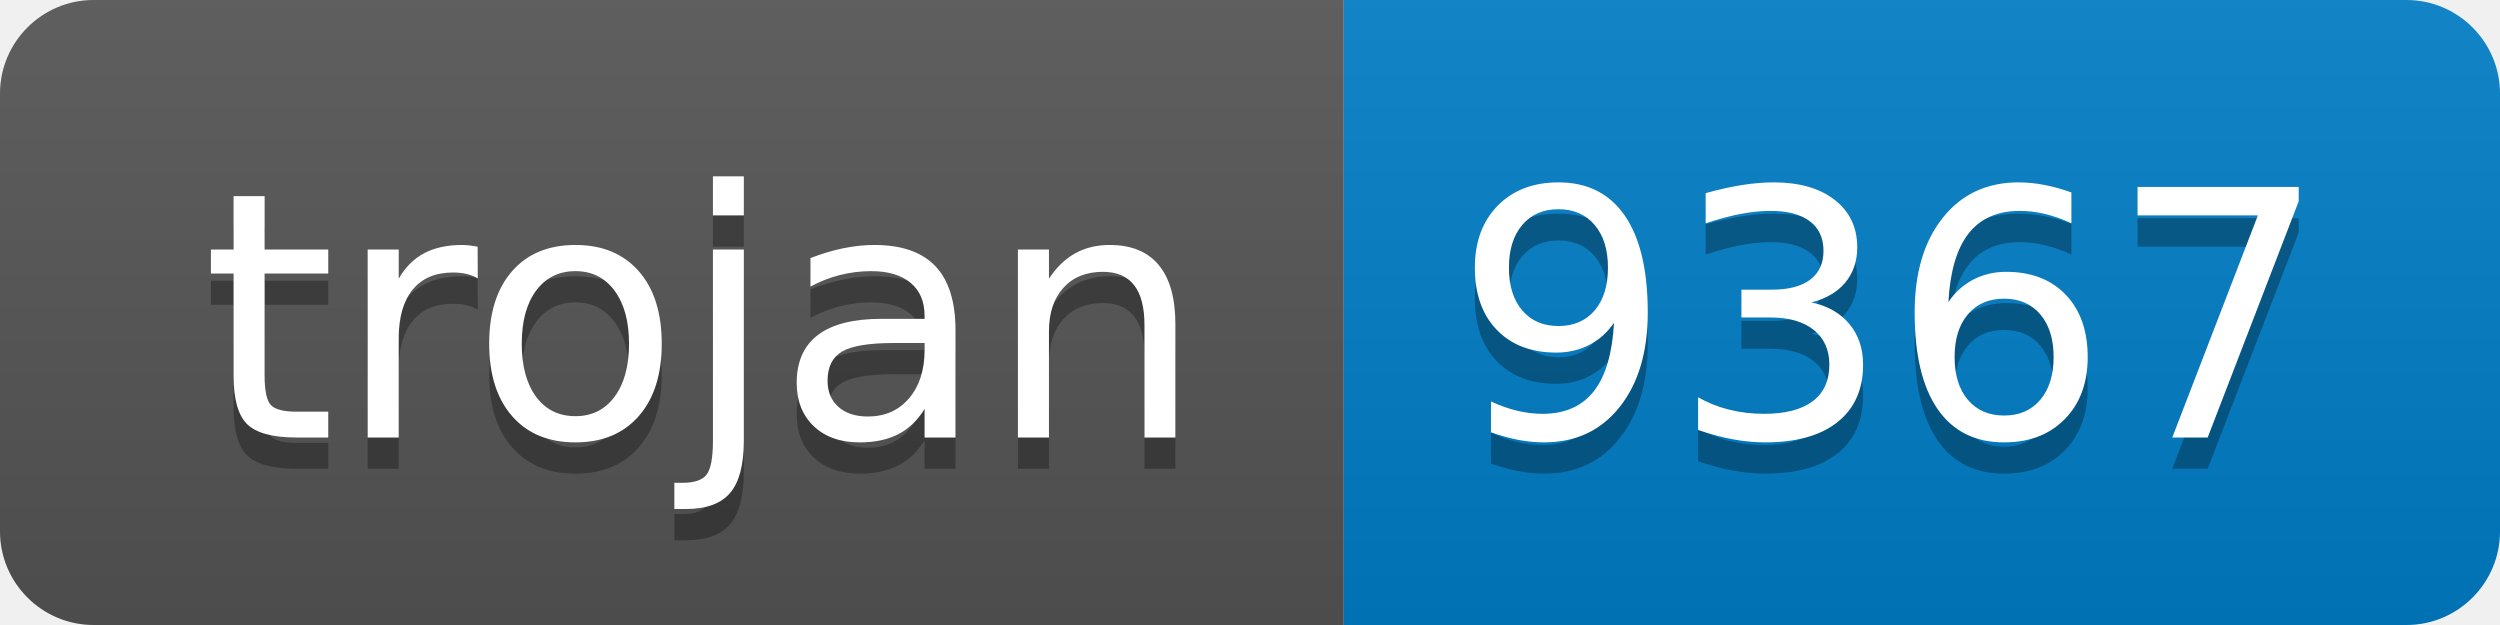
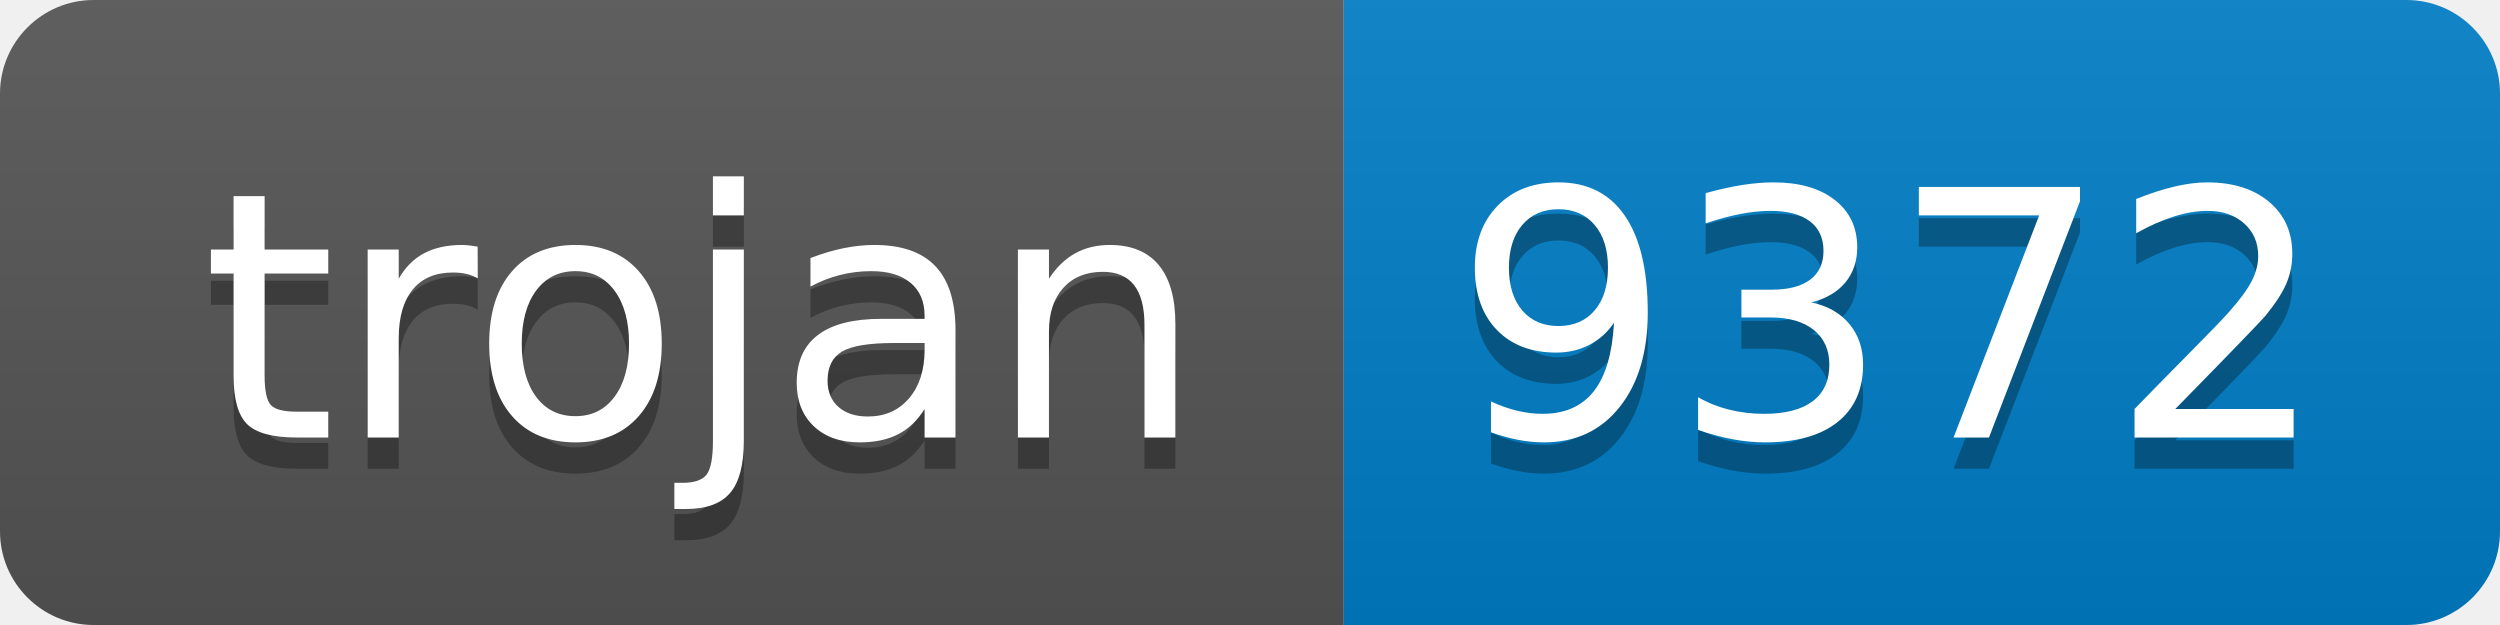
- <svg xmlns="http://www.w3.org/2000/svg" width="80" height="20" role="img" aria-label="trojan: 9367">
+ <svg xmlns="http://www.w3.org/2000/svg" width="80" height="20" role="img" aria-label="trojan: 9372">
  <linearGradient id="s" x2="0" y2="100%">
    <stop offset="0" stop-color="#bbb" stop-opacity=".1" />
    <stop offset="1" stop-opacity=".1" />
  </linearGradient>
  <clipPath id="r">
    <rect width="80" height="20" rx="3" fill="#fff" />
  </clipPath>
  <g clip-path="url(#r)">
    <rect width="43" height="20" fill="#555" />
    <rect x="43" width="37" height="20" fill="#007ec6" />
    <rect width="80" height="20" fill="url(#s)" />
  </g>
  <g fill="#fff" text-anchor="middle" font-family="Verdana,Geneva,DejaVu Sans,sans-serif" text-rendering="geometricPrecision" font-size="110">
    <text aria-hidden="true" x="225" y="150" fill="#010101" fill-opacity=".3" transform="scale(.1)" textLength="330">trojan</text>
    <text x="225" y="140" transform="scale(.1)" fill="#fff" textLength="330">trojan</text>
-     <text aria-hidden="true" x="605" y="150" fill="#010101" fill-opacity=".3" transform="scale(.1)" textLength="270">9367</text>
-     <text x="605" y="140" transform="scale(.1)" fill="#fff" textLength="270">9367</text>
+     <text aria-hidden="true" x="605" y="150" fill="#010101" fill-opacity=".3" transform="scale(.1)" textLength="270">9372</text>
+     <text x="605" y="140" transform="scale(.1)" fill="#fff" textLength="270">9372</text>
  </g>
</svg>
